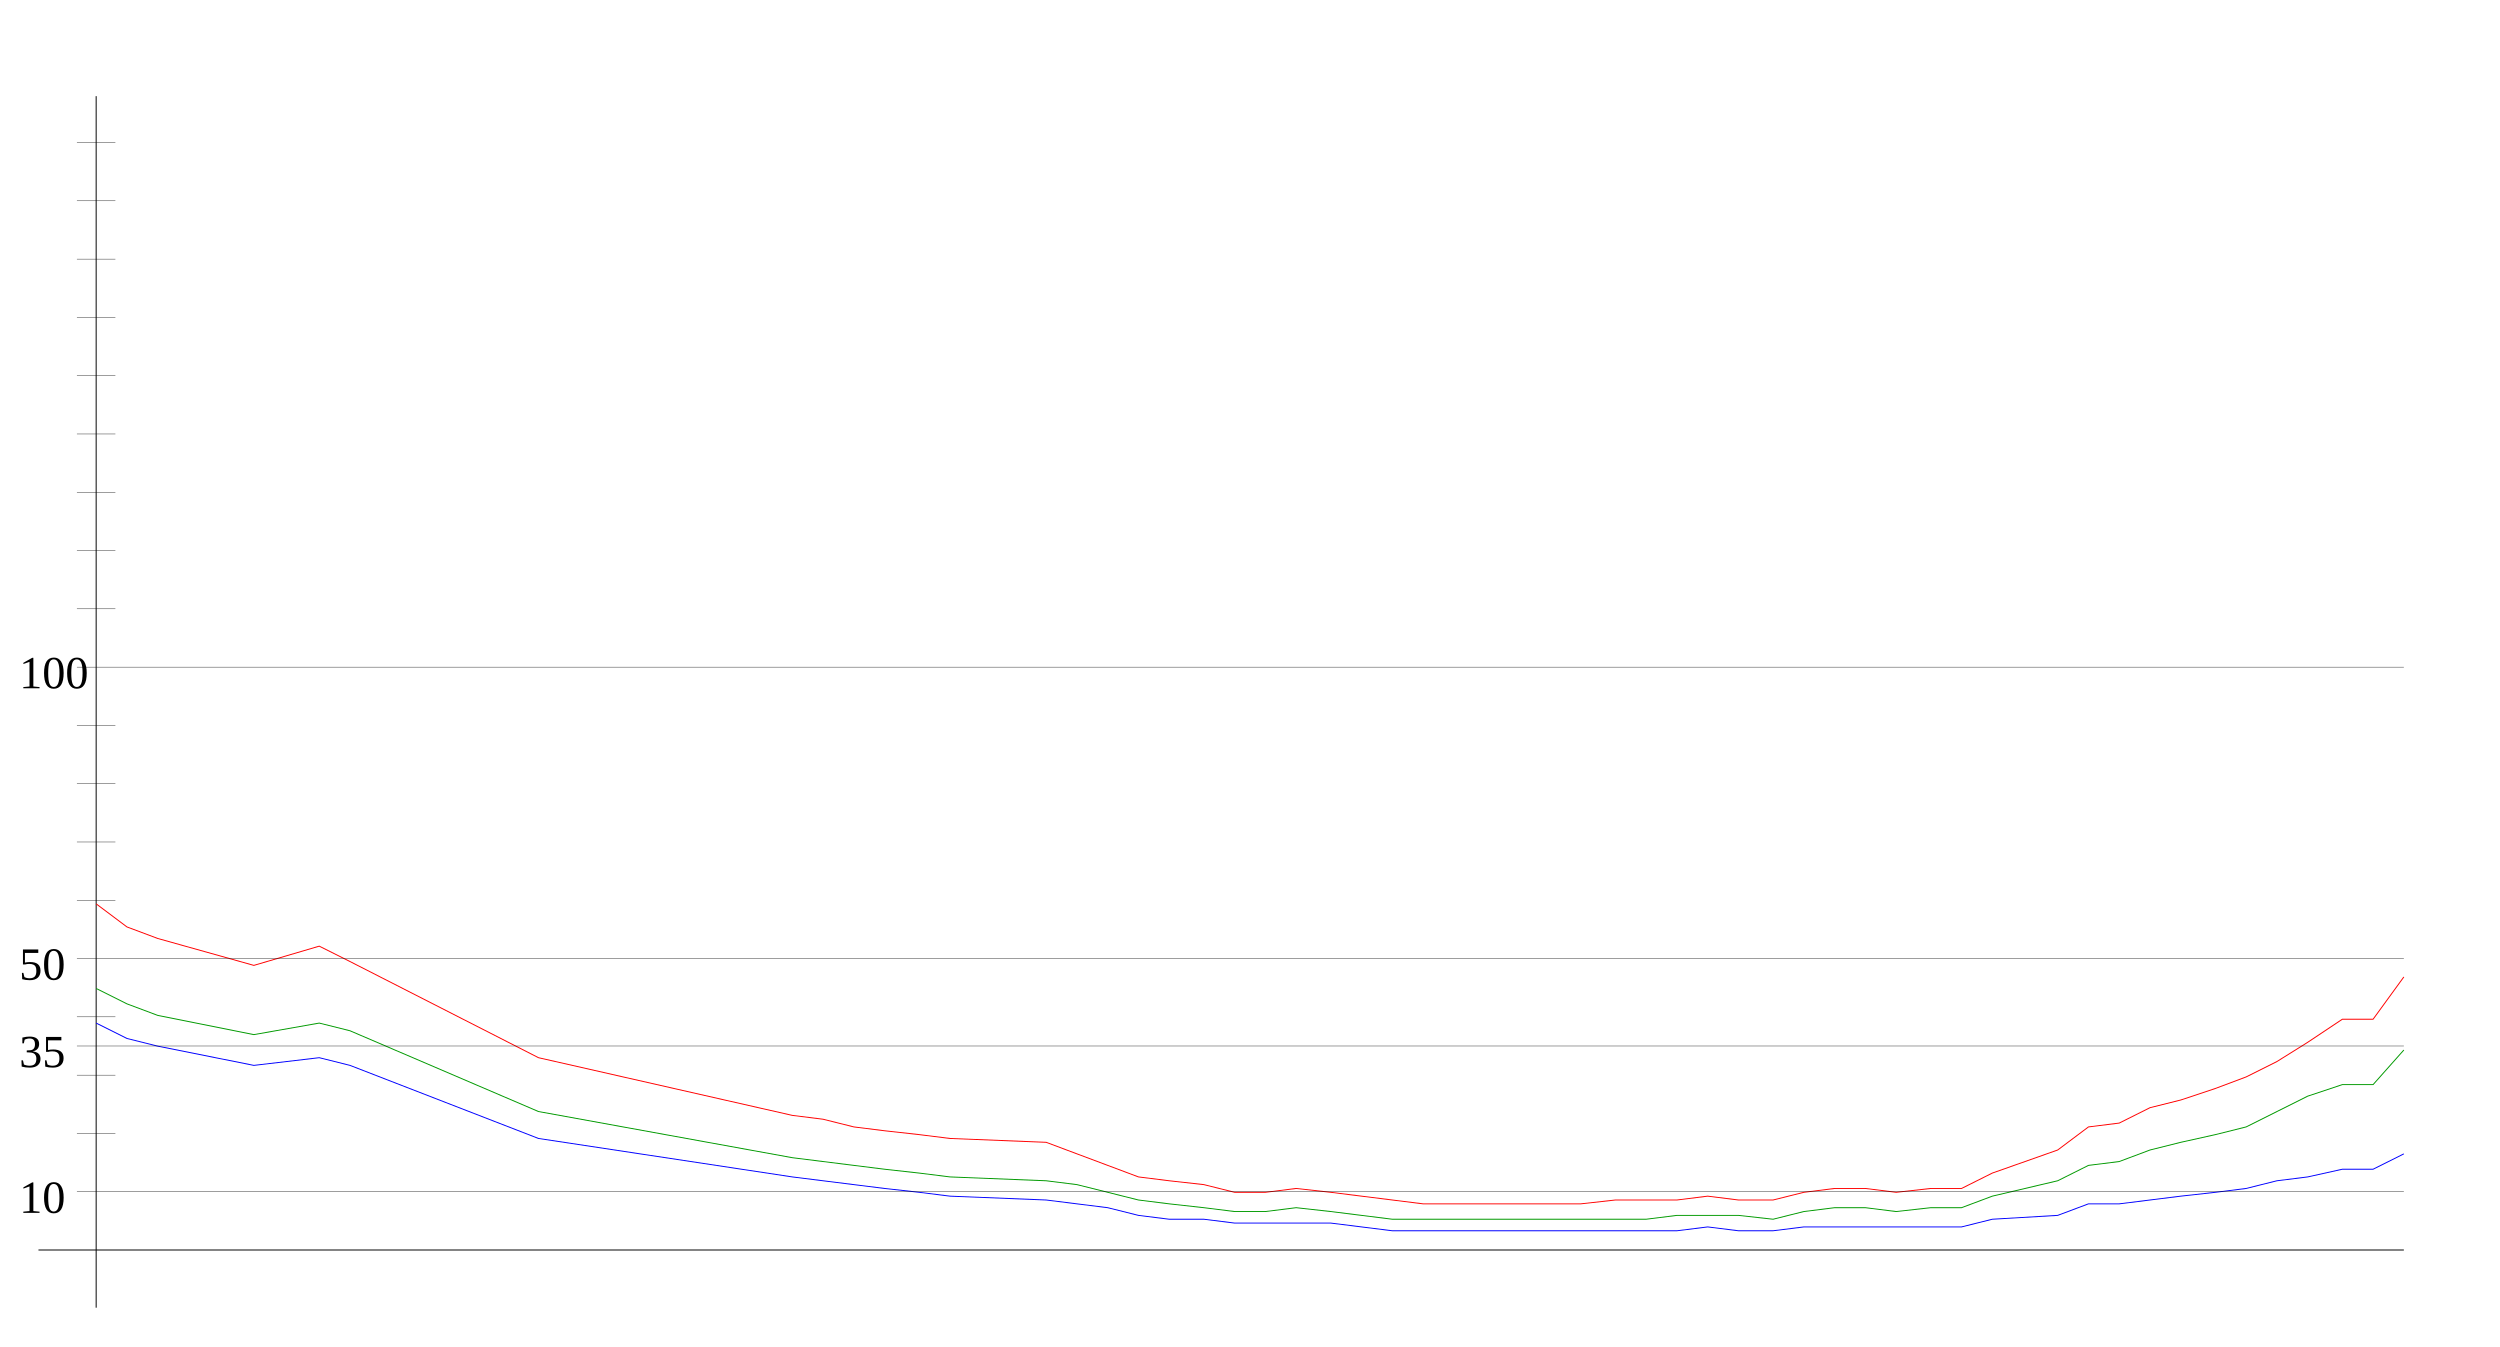
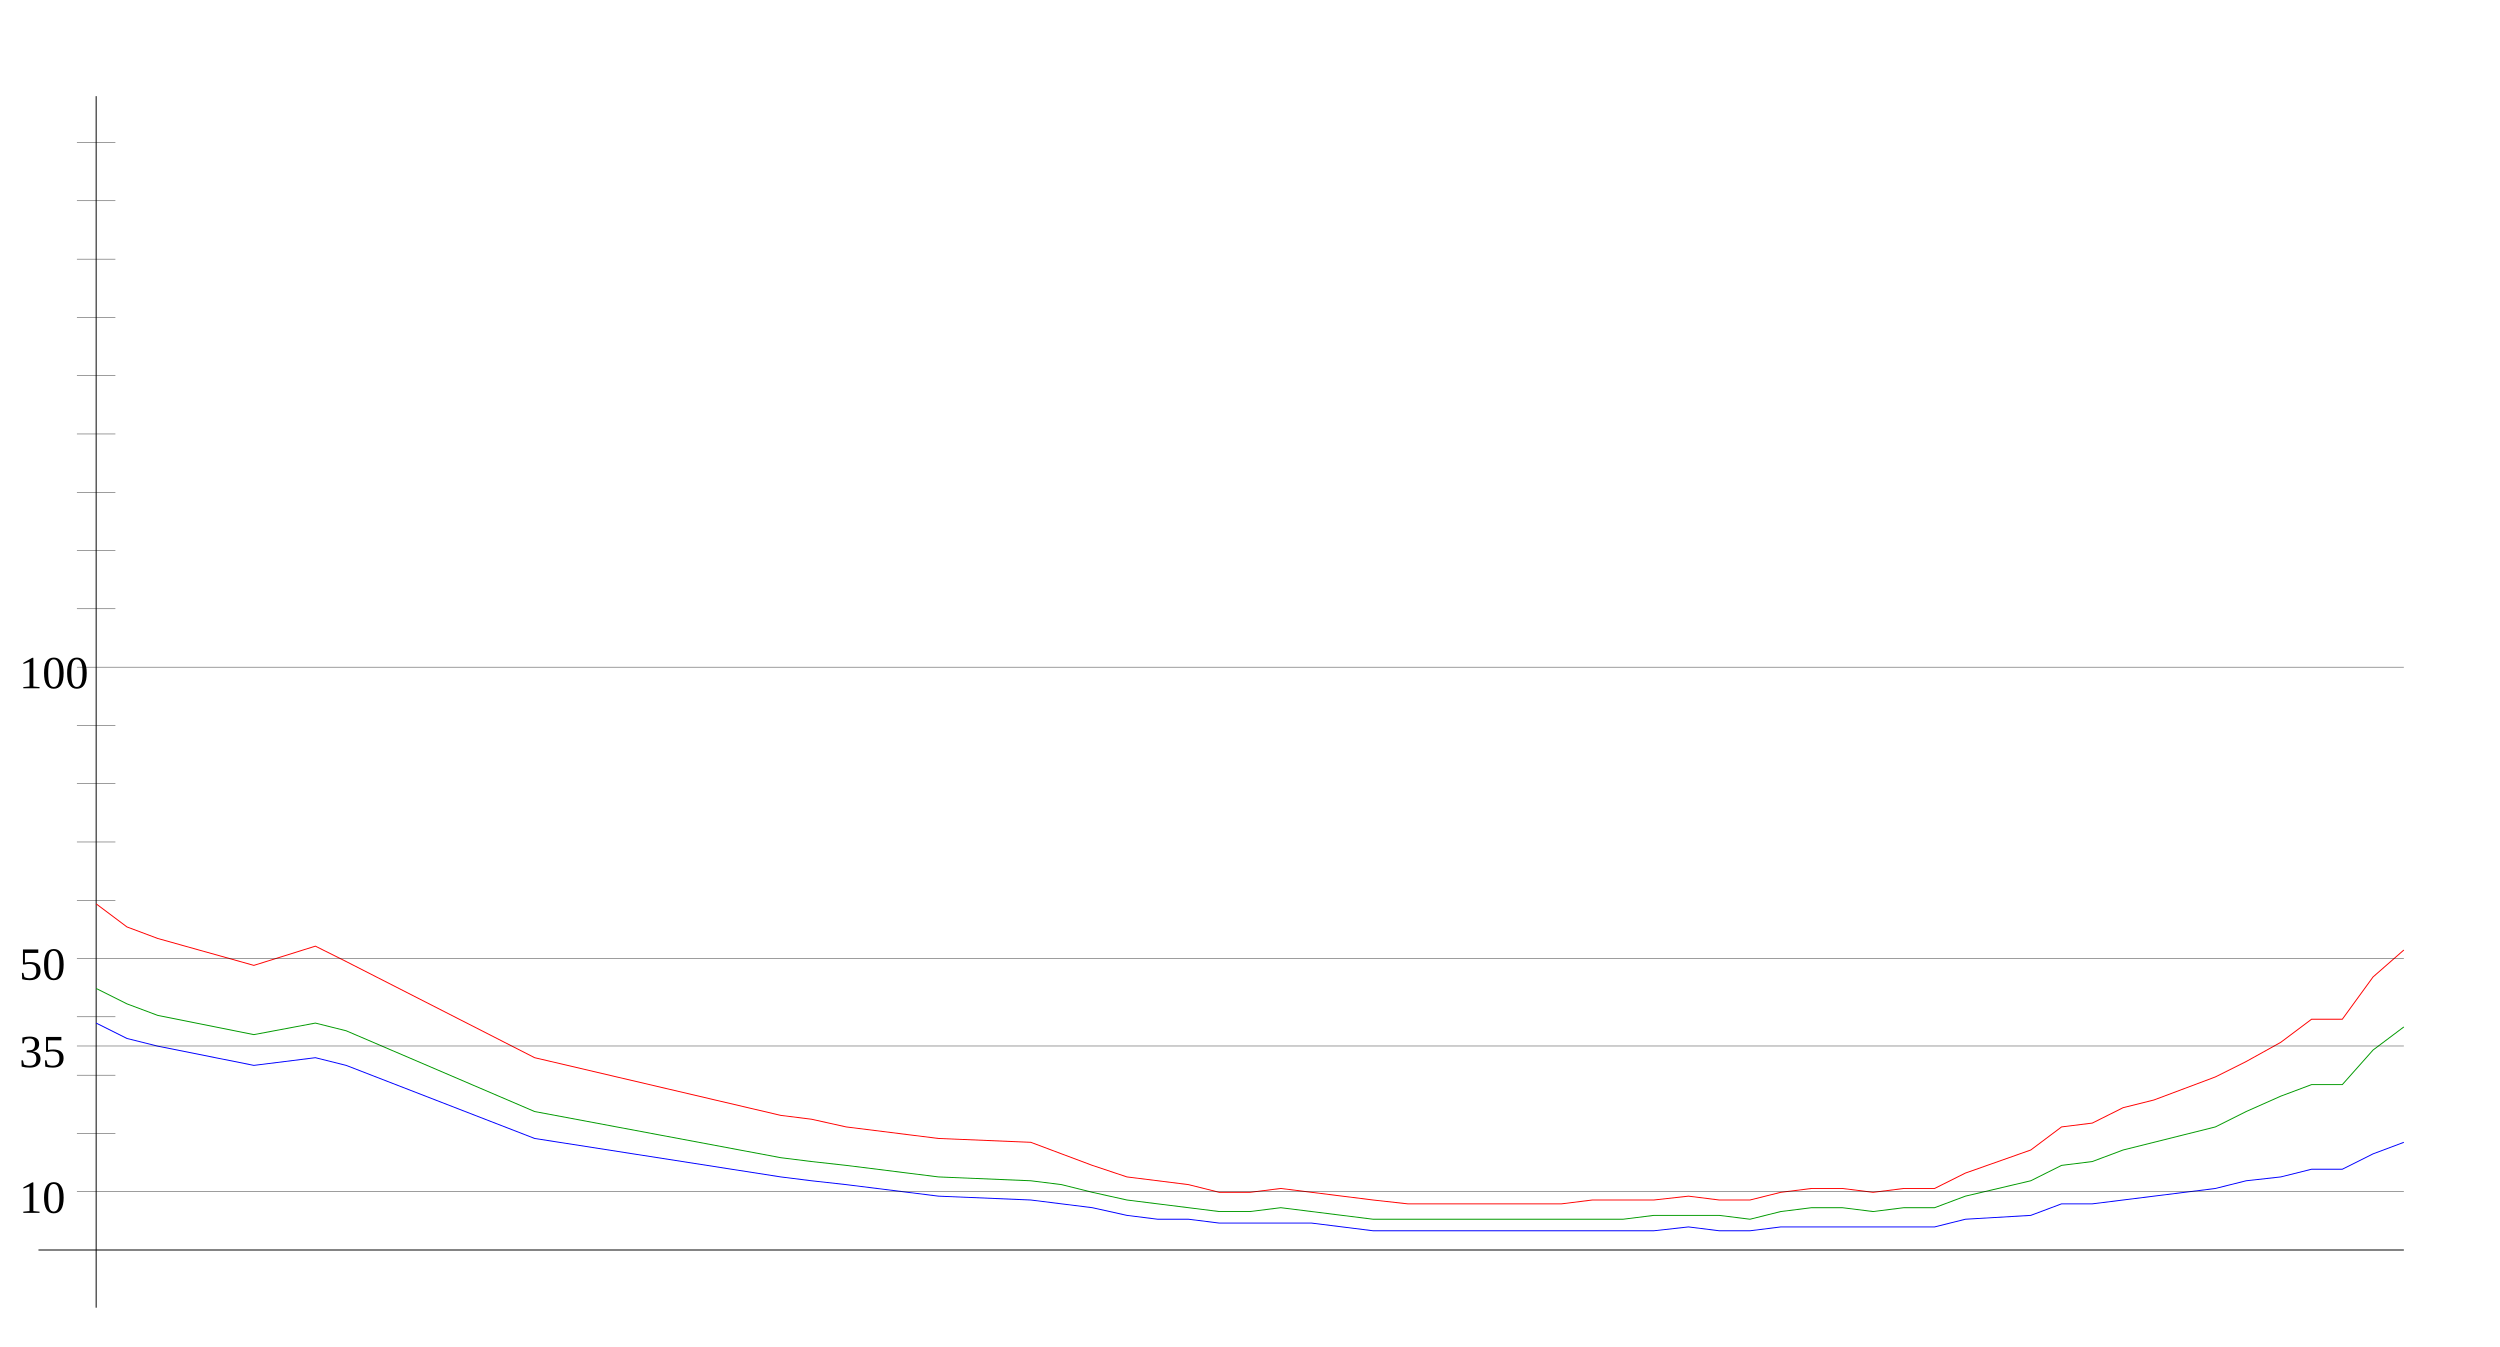
<svg xmlns="http://www.w3.org/2000/svg" width="650" height="350" version="1.1" id="sparkleline_DE-SH">
  <g id="layer1">
    <path style="fill:none;stroke:#000000;stroke-width:0.25px;" d="M 25,340 25,25" id="vertical_axis" />
    <path style="fill:none;stroke:#000000;stroke-width:0.25px;" d="M 10,325 625,325" id="horizontal_axis" />
-     <path style="fill:none;stroke:#0000ff;stroke-width:0.25px;" d="M 25,266  33,270 41,272 66,277 83,275 91,277 140,296 206,306 214,307  222,308 230,309 239,310 247,311 272,312 280,313 288,314 296,316  304,317 313,317 321,318 329,318 337,318 346,318 354,319 362,320  370,320 378,320 387,320 395,320 403,320 411,320 420,320 428,320  436,320 444,319 452,320 461,320 469,319 477,319 485,319 493,319  502,319 510,319 518,317 535,316 543,313 551,313 559,312 567,311  576,310 584,309 592,307 600,306 609,304 617,304 625,300" id="cases7_100k" />
-     <path style="fill:none;stroke:#009900;stroke-width:0.25px;" d="M 25,257  33,261 41,264 66,269 83,266 91,268 140,289 206,301 214,302  222,303 230,304 239,305 247,306 272,307 280,308 288,310 296,312  304,313 313,314 321,315 329,315 337,314 346,315 354,316 362,317  370,317 378,317 387,317 395,317 403,317 411,317 420,317 428,317  436,316 444,316 452,316 461,317 469,315 477,314 485,314 493,315  502,314 510,314 518,311 535,307 543,303 551,302 559,299 567,297  576,295 584,293 592,289 600,285 609,282 617,282 625,273" id="cases7_100k_nofullvac" />
-     <path style="fill:none;stroke:#ff0000;stroke-width:0.25px;" d="M 25,235  33,241 41,244 66,251 83,246 91,250 140,275 206,290 214,291  222,293 230,294 239,295 247,296 272,297 280,300 288,303 296,306  304,307 313,308 321,310 329,310 337,309 346,310 354,311 362,312  370,313 378,313 387,313 395,313 403,313 411,313 420,312 428,312  436,312 444,311 452,312 461,312 469,310 477,309 485,309 493,310  502,309 510,309 518,305 535,299 543,293 551,292 559,288 567,286  576,283 584,280 592,276 600,271 609,265 617,265 625,254" id="cases7_100k_novac" />
+     <path style="fill:none;stroke:#0000ff;stroke-width:0.25px;" d="M 25,266  33,270 41,272 66,277 82,275 90,277 139,296 203,306 211,307  220,308 228,309 236,310 244,311 268,312 276,313 284,314 293,316  301,317 309,317 317,318 325,318 333,318 341,318 349,319 357,320  366,320 374,320 382,320 390,320 398,320 406,320 414,320 422,320  430,320 439,319 447,320 455,320 463,319 471,319 479,319 487,319  495,319 503,319 511,317 528,316 536,313 544,313 552,312 560,311  568,310 576,309 584,307 593,306 601,304 609,304 617,300 625,297 " id="cases7_100k" />
+     <path style="fill:none;stroke:#009900;stroke-width:0.25px;" d="M 25,257  33,261 41,264 66,269 82,266 90,268 139,289 203,301 211,302  220,303 228,304 236,305 244,306 268,307 276,308 284,310 293,312  301,313 309,314 317,315 325,315 333,314 341,315 349,316 357,317  366,317 374,317 382,317 390,317 398,317 406,317 414,317 422,317  430,316 439,316 447,316 455,317 463,315 471,314 479,314 487,315  495,314 503,314 511,311 528,307 536,303 544,302 552,299 560,297  568,295 576,293 584,289 593,285 601,282 609,282 617,273 625,267 " id="cases7_100k_nofullvac" />
+     <path style="fill:none;stroke:#ff0000;stroke-width:0.25px;" d="M 25,235  33,241 41,244 66,251 82,246 90,250 139,275 203,290 211,291  220,293 228,294 236,295 244,296 268,297 276,300 284,303 293,306  301,307 309,308 317,310 325,310 333,309 341,310 349,311 357,312  366,313 374,313 382,313 390,313 398,313 406,313 414,312 422,312  430,312 439,311 447,312 455,312 463,310 471,309 479,309 487,310  495,309 503,309 511,305 528,299 536,293 544,292 552,288 560,286  568,283 576,280 584,276 593,271 601,265 609,265 617,254 625,247 " id="cases7_100k_novac" />
    <path style="fill:none;stroke:#000000;stroke-width:0.1px;" d="M 20,309.845 625,309.845" id="yaxis_10" />
    <text xml:space="preserve" style="font-size:12px" x="5" y="315.345" id="hline_caption10">
      <tspan id="hline_caption_10" x="5" y="315.345">10</tspan>
    </text>
    <path style="fill:none;stroke:#000000;stroke-width:0.1px;" d="M 20,294.69 30,294.69" id="yaxis_20" />
    <path style="fill:none;stroke:#000000;stroke-width:0.1px;" d="M 20,279.536 30,279.536" id="yaxis_30" />
    <path style="fill:none;stroke:#000000;stroke-width:0.1px;" d="M 20,271.958 625,271.958" id="yaxis_35" />
    <text xml:space="preserve" style="font-size:12px" x="5" y="277.458" id="hline_caption35">
      <tspan id="hline_caption_35" x="5" y="277.458">35</tspan>
    </text>
    <path style="fill:none;stroke:#000000;stroke-width:0.1px;" d="M 20,264.381 30,264.381" id="yaxis_40" />
    <path style="fill:none;stroke:#000000;stroke-width:0.1px;" d="M 20,249.226 625,249.226" id="yaxis_50" />
    <text xml:space="preserve" style="font-size:12px" x="5" y="254.726" id="hline_caption50">
      <tspan id="hline_caption_50" x="5" y="254.726">50</tspan>
    </text>
    <path style="fill:none;stroke:#000000;stroke-width:0.1px;" d="M 20,234.071 30,234.071" id="yaxis_60" />
    <path style="fill:none;stroke:#000000;stroke-width:0.1px;" d="M 20,218.916 30,218.916" id="yaxis_70" />
    <path style="fill:none;stroke:#000000;stroke-width:0.1px;" d="M 20,203.762 30,203.762" id="yaxis_80" />
    <path style="fill:none;stroke:#000000;stroke-width:0.1px;" d="M 20,188.607 30,188.607" id="yaxis_90" />
    <path style="fill:none;stroke:#000000;stroke-width:0.1px;" d="M 20,173.452 625,173.452" id="yaxis_100" />
    <text xml:space="preserve" style="font-size:12px" x="5" y="178.952" id="hline_caption100">
      <tspan id="hline_caption_100" x="5" y="178.952">100</tspan>
    </text>
    <path style="fill:none;stroke:#000000;stroke-width:0.1px;" d="M 20,158.297 30,158.297" id="yaxis_110" />
    <path style="fill:none;stroke:#000000;stroke-width:0.1px;" d="M 20,143.142 30,143.142" id="yaxis_120" />
    <path style="fill:none;stroke:#000000;stroke-width:0.1px;" d="M 20,127.988 30,127.988" id="yaxis_130" />
    <path style="fill:none;stroke:#000000;stroke-width:0.1px;" d="M 20,112.833 30,112.833" id="yaxis_140" />
    <path style="fill:none;stroke:#000000;stroke-width:0.1px;" d="M 20,97.678 30,97.678" id="yaxis_150" />
    <path style="fill:none;stroke:#000000;stroke-width:0.1px;" d="M 20,82.523 30,82.523" id="yaxis_160" />
    <path style="fill:none;stroke:#000000;stroke-width:0.1px;" d="M 20,67.368 30,67.368" id="yaxis_170" />
    <path style="fill:none;stroke:#000000;stroke-width:0.1px;" d="M 20,52.214 30,52.214" id="yaxis_180" />
    <path style="fill:none;stroke:#000000;stroke-width:0.1px;" d="M 20,37.059 30,37.059" id="yaxis_190" />
  </g>
</svg>
